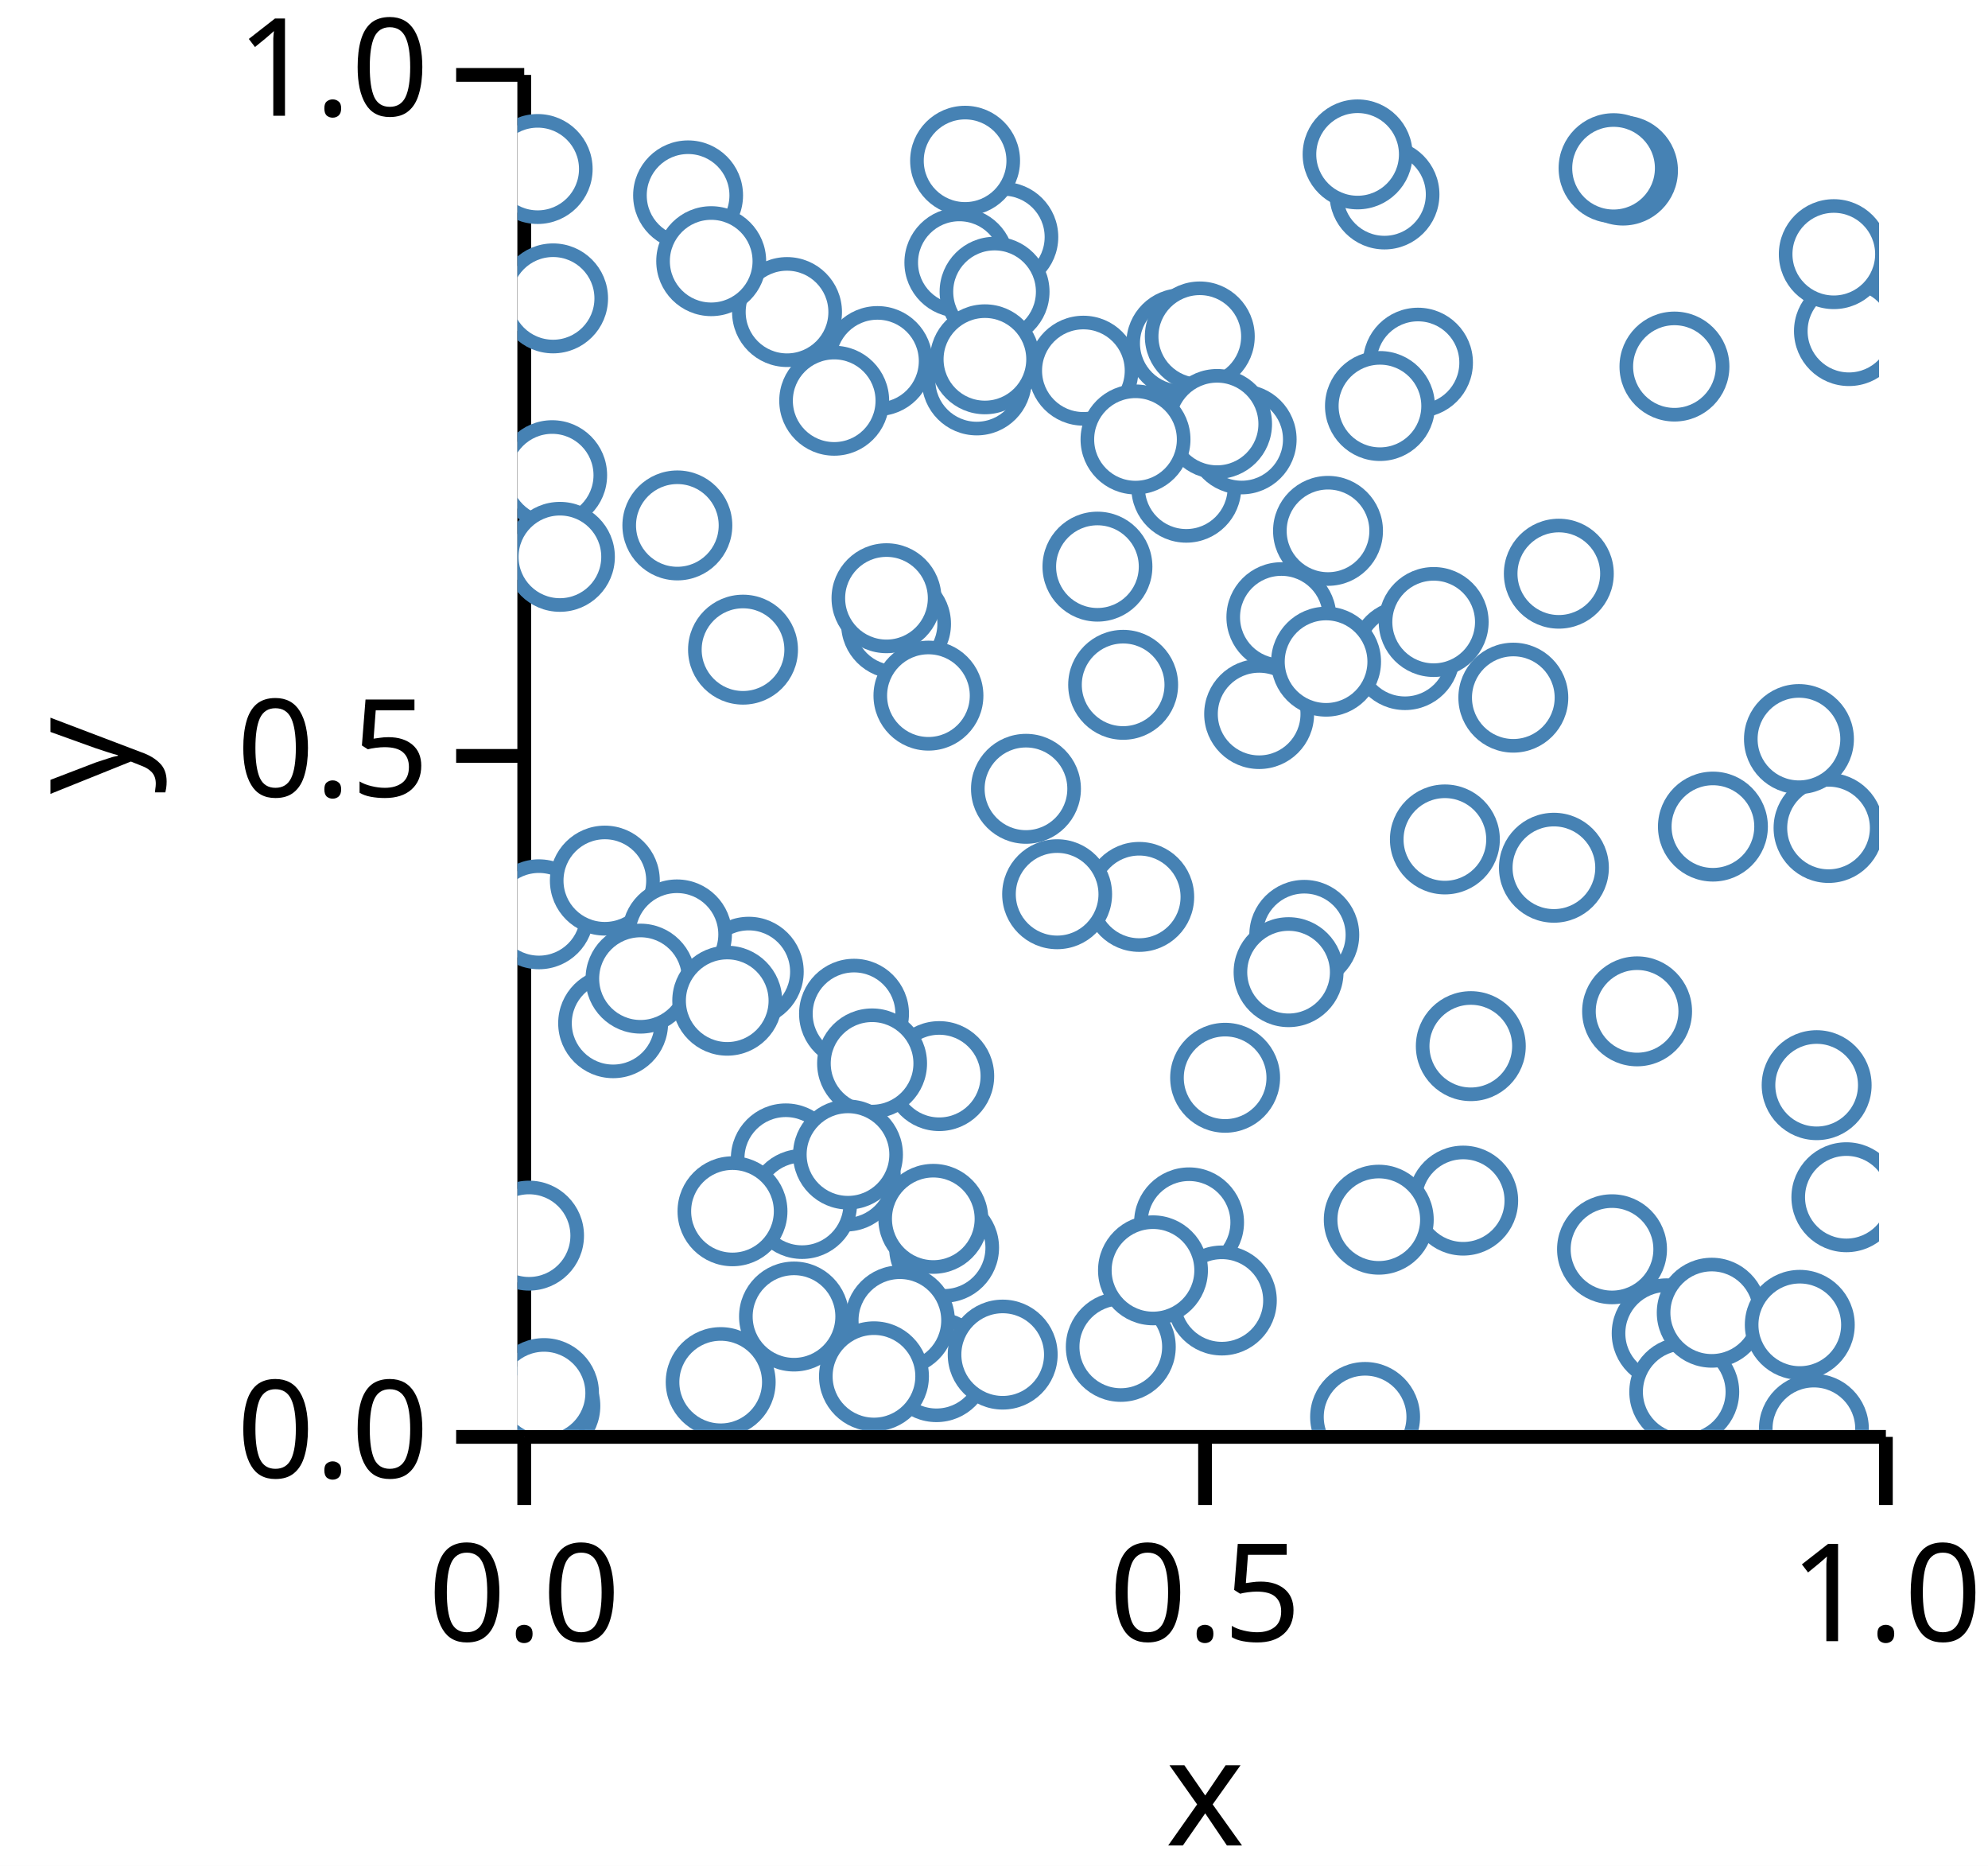
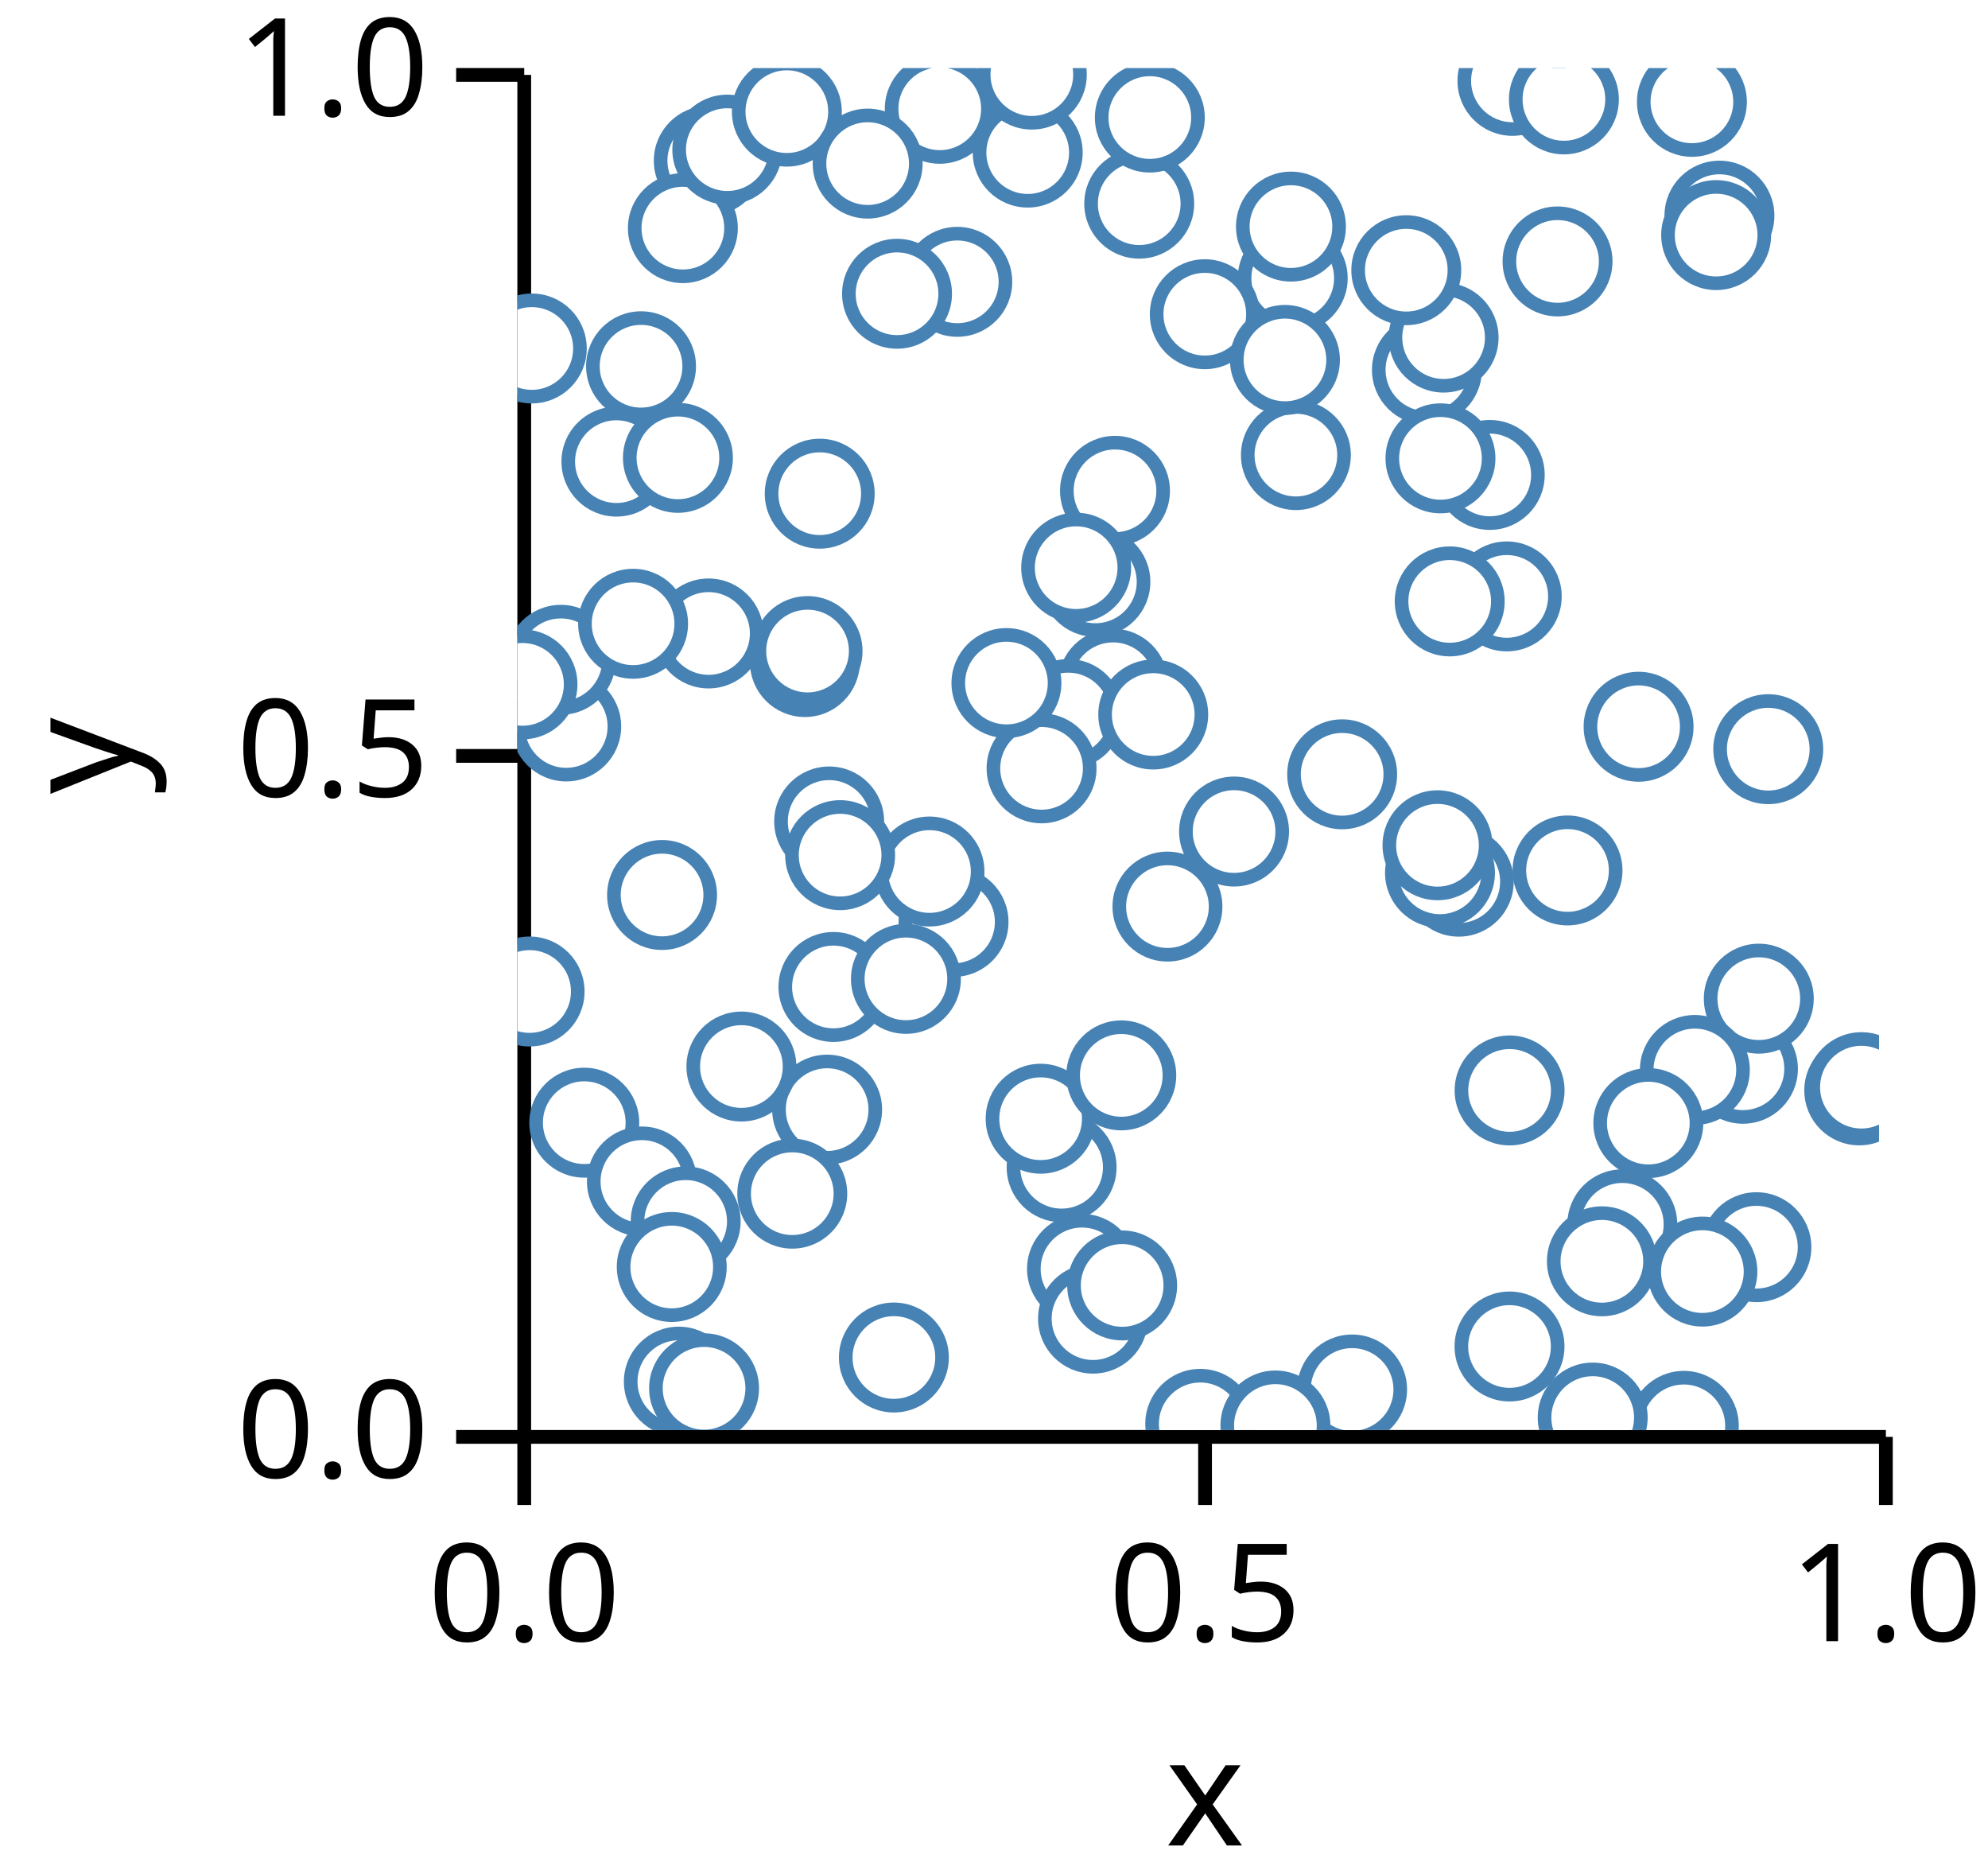
<svg xmlns="http://www.w3.org/2000/svg" version="1.1" class="marks" width="146" height="137" viewBox="0 0 146 137">
  <rect width="146" height="137" fill="white" />
  <g fill="none" stroke-miterlimit="10" transform="translate(38,5)">
    <g class="mark-group role-frame root" role="graphics-object" aria-roledescription="group mark container">
      <g transform="translate(0,0)">
        <path class="background" aria-hidden="true" d="M0,0h100v100h-100Z" />
        <g>
          <g class="mark-group role-axis" role="graphics-symbol" aria-roledescription="axis" aria-label="X-axis titled 'x' for a linear scale with values from 0.0 to 1.0">
            <g transform="translate(0.5,100.5)">
              <path class="background" aria-hidden="true" d="M0,0h0v0h0Z" pointer-events="none" />
              <g>
                <g class="mark-rule role-axis-tick" pointer-events="none">
                  <line transform="translate(0,0)" x2="0" y2="5" stroke="black" stroke-width="1.01" opacity="1" />
                  <line transform="translate(50,0)" x2="0" y2="5" stroke="black" stroke-width="1.01" opacity="1" />
                  <line transform="translate(100,0)" x2="0" y2="5" stroke="black" stroke-width="1.01" opacity="1" />
                </g>
                <g class="mark-text role-axis-label" pointer-events="none">
                  <text text-anchor="middle" transform="translate(0,15)" font-family="sans-serif" font-size="10px" font-style="normal" font-weight="400" fill="black" opacity="1">0.0</text>
                  <text text-anchor="middle" transform="translate(50,15)" font-family="sans-serif" font-size="10px" font-style="normal" font-weight="400" fill="black" opacity="1">0.5</text>
                  <text text-anchor="middle" transform="translate(100,15)" font-family="sans-serif" font-size="10px" font-style="normal" font-weight="400" fill="black" opacity="1">1.0</text>
                </g>
                <g class="mark-rule role-axis-domain" pointer-events="none">
                  <line transform="translate(0,0)" x2="100" y2="0" stroke="black" stroke-width="1.01" opacity="1" />
                </g>
                <g class="mark-text role-axis-title" pointer-events="none">
                  <text text-anchor="middle" transform="translate(50,30)" font-family="sans-serif" font-size="11px" font-style="normal" font-weight="400" fill="black" opacity="1">x</text>
                </g>
              </g>
              <path class="foreground" aria-hidden="true" d="" pointer-events="none" display="none" />
            </g>
          </g>
          <g class="mark-group role-axis" role="graphics-symbol" aria-roledescription="axis" aria-label="Y-axis titled 'y' for a linear scale with values from 0.0 to 1.0">
            <g transform="translate(0.5,0.5)">
              <path class="background" aria-hidden="true" d="M0,0h0v0h0Z" pointer-events="none" />
              <g>
                <g class="mark-rule role-axis-tick" pointer-events="none">
                  <line transform="translate(0,100)" x2="-5" y2="0" stroke="black" stroke-width="1.01" opacity="1" />
                  <line transform="translate(0,50)" x2="-5" y2="0" stroke="black" stroke-width="1.01" opacity="1" />
                  <line transform="translate(0,0)" x2="-5" y2="0" stroke="black" stroke-width="1.01" opacity="1" />
                </g>
                <g class="mark-text role-axis-label" pointer-events="none">
                  <text text-anchor="end" transform="translate(-7,103)" font-family="sans-serif" font-size="10px" font-style="normal" font-weight="400" fill="black" opacity="1">0.0</text>
                  <text text-anchor="end" transform="translate(-7,53)" font-family="sans-serif" font-size="10px" font-style="normal" font-weight="400" fill="black" opacity="1">0.5</text>
                  <text text-anchor="end" transform="translate(-7,3)" font-family="sans-serif" font-size="10px" font-style="normal" font-weight="400" fill="black" opacity="1">1.0</text>
                </g>
                <g class="mark-rule role-axis-domain" pointer-events="none">
                  <line transform="translate(0,100)" x2="0" y2="-100" stroke="black" stroke-width="1.01" opacity="1" />
                </g>
                <g class="mark-text role-axis-title" pointer-events="none">
                  <text text-anchor="middle" transform="translate(-26.90332,50) rotate(-90) translate(0,-2)" font-family="sans-serif" font-size="11px" font-style="normal" font-weight="400" fill="black" opacity="1">y</text>
                </g>
              </g>
              <path class="foreground" aria-hidden="true" d="" pointer-events="none" display="none" />
            </g>
          </g>
          <g class="mark-group role-scope" clip-path="url(#clip1)" role="graphics-object" aria-roledescription="group mark container">
            <g transform="translate(0,0)">
              <path class="background" aria-hidden="true" d="M0,0h0v0h0Z" />
              <g>
                <g class="mark-symbol role-mark points" role="graphics-symbol" aria-roledescription="symbol mark container">
-                   <path transform="translate(30.97755,74.00993)" d="M3.536,0A3.536,3.536,0,1,1,-3.536,0A3.536,3.536,0,1,1,3.536,0" fill="white" stroke="steelblue" stroke-width="1" opacity="1" />
-                   <path transform="translate(44.48458,45.28187)" d="M3.536,0A3.536,3.536,0,1,1,-3.536,0A3.536,3.536,0,1,1,3.536,0" fill="white" stroke="steelblue" stroke-width="1" opacity="1" />
-                   <path transform="translate(76.48111,37.12151)" d="M3.536,0A3.536,3.536,0,1,1,-3.536,0A3.536,3.536,0,1,1,3.536,0" fill="white" stroke="steelblue" stroke-width="1" opacity="1" />
-                   <path transform="translate(63.67697,9.277725)" d="M3.536,0A3.536,3.536,0,1,1,-3.536,0A3.536,3.536,0,1,1,3.536,0" fill="white" stroke="steelblue" stroke-width="1" opacity="1" />
-                   <path transform="translate(30.77318,95.37979)" d="M3.536,0A3.536,3.536,0,1,1,-3.536,0A3.536,3.536,0,1,1,3.536,0" fill="white" stroke="steelblue" stroke-width="1" opacity="1" />
-                   <path transform="translate(35.68362,12.40327)" d="M3.536,0A3.536,3.536,0,1,1,-3.536,0A3.536,3.536,0,1,1,3.536,0" fill="white" stroke="steelblue" stroke-width="1" opacity="1" />
-                   <path transform="translate(97.59922,82.90428)" d="M3.536,0A3.536,3.536,0,1,1,-3.536,0A3.536,3.536,0,1,1,3.536,0" fill="white" stroke="steelblue" stroke-width="1" opacity="1" />
-                   <path transform="translate(32.45668,14.28093)" d="M3.536,0A3.536,3.536,0,1,1,-3.536,0A3.536,3.536,0,1,1,3.536,0" fill="white" stroke="steelblue" stroke-width="1" opacity="1" />
-                   <path transform="translate(24.72035,69.43176)" d="M3.536,0A3.536,3.536,0,1,1,-3.536,0A3.536,3.536,0,1,1,3.536,0" fill="white" stroke="steelblue" stroke-width="1" opacity="1" />
-                   <path transform="translate(84.40201,92.89639)" d="M3.536,0A3.536,3.536,0,1,1,-3.536,0A3.536,3.536,0,1,1,3.536,0" fill="white" stroke="steelblue" stroke-width="1" opacity="1" />
-                   <path transform="translate(65.18496,43.09936)" d="M3.536,0A3.536,3.536,0,1,1,-3.536,0A3.536,3.536,0,1,1,3.536,0" fill="white" stroke="steelblue" stroke-width="1" opacity="1" />
-                   <path transform="translate(42.59701,36.6042)" d="M3.536,0A3.536,3.536,0,1,1,-3.536,0A3.536,3.536,0,1,1,3.536,0" fill="white" stroke="steelblue" stroke-width="1" opacity="1" />
-                   <path transform="translate(67.29021,40.66951)" d="M3.536,0A3.536,3.536,0,1,1,-3.536,0A3.536,3.536,0,1,1,3.536,0" fill="white" stroke="steelblue" stroke-width="1" opacity="1" />
-                   <path transform="translate(85.6923,97.19621)" d="M3.536,0A3.536,3.536,0,1,1,-3.536,0A3.536,3.536,0,1,1,3.536,0" fill="white" stroke="steelblue" stroke-width="1" opacity="1" />
-                   <path transform="translate(54.47219,47.42792)" d="M3.536,0A3.536,3.536,0,1,1,-3.536,0A3.536,3.536,0,1,1,3.536,0" fill="white" stroke="steelblue" stroke-width="1" opacity="1" />
-                   <path transform="translate(96.2896,55.79216)" d="M3.536,0A3.536,3.536,0,1,1,-3.536,0A3.536,3.536,0,1,1,3.536,0" fill="white" stroke="steelblue" stroke-width="1" opacity="1" />
-                   <path transform="translate(26.04649,73.07857)" d="M3.536,0A3.536,3.536,0,1,1,-3.536,0A3.536,3.536,0,1,1,3.536,0" fill="white" stroke="steelblue" stroke-width="1" opacity="1" />
-                   <path transform="translate(2.051279,98.22668)" d="M3.536,0A3.536,3.536,0,1,1,-3.536,0A3.536,3.536,0,1,1,3.536,0" fill="white" stroke="steelblue" stroke-width="1" opacity="1" />
-                   <path transform="translate(19.80003,17.91176)" d="M3.536,0A3.536,3.536,0,1,1,-3.536,0A3.536,3.536,0,1,1,3.536,0" fill="white" stroke="steelblue" stroke-width="1" opacity="1" />
-                   <path transform="translate(97.78825,19.30932)" d="M3.536,0A3.536,3.536,0,1,1,-3.536,0A3.536,3.536,0,1,1,3.536,0" fill="white" stroke="steelblue" stroke-width="1" opacity="1" />
-                   <path transform="translate(19.71011,80.05317)" d="M3.536,0A3.536,3.536,0,1,1,-3.536,0A3.536,3.536,0,1,1,3.536,0" fill="white" stroke="steelblue" stroke-width="1" opacity="1" />
-                   <path transform="translate(16.98976,66.34689)" d="M3.536,0A3.536,3.536,0,1,1,-3.536,0A3.536,3.536,0,1,1,3.536,0" fill="white" stroke="steelblue" stroke-width="1" opacity="1" />
-                   <path transform="translate(48.75617,20.20412)" d="M3.536,0A3.536,3.536,0,1,1,-3.536,0A3.536,3.536,0,1,1,3.536,0" fill="white" stroke="steelblue" stroke-width="1" opacity="1" />
-                   <path transform="translate(82.2294,69.2559)" d="M3.536,0A3.536,3.536,0,1,1,-3.536,0A3.536,3.536,0,1,1,3.536,0" fill="white" stroke="steelblue" stroke-width="1" opacity="1" />
-                   <path transform="translate(94.11592,49.26411)" d="M3.536,0A3.536,3.536,0,1,1,-3.536,0A3.536,3.536,0,1,1,3.536,0" fill="white" stroke="steelblue" stroke-width="1" opacity="1" />
-                   <path transform="translate(81.19363,7.522961)" d="M3.536,0A3.536,3.536,0,1,1,-3.536,0A3.536,3.536,0,1,1,3.536,0" fill="white" stroke="steelblue" stroke-width="1" opacity="1" />
-                   <path transform="translate(49.12144,30.8085)" d="M3.536,0A3.536,3.536,0,1,1,-3.536,0A3.536,3.536,0,1,1,3.536,0" fill="white" stroke="steelblue" stroke-width="1" opacity="1" />
-                   <path transform="translate(50.11355,19.70329)" d="M3.536,0A3.536,3.536,0,1,1,-3.536,0A3.536,3.536,0,1,1,3.536,0" fill="white" stroke="steelblue" stroke-width="1" opacity="1" />
-                   <path transform="translate(27.80564,40.80699)" d="M3.536,0A3.536,3.536,0,1,1,-3.536,0A3.536,3.536,0,1,1,3.536,0" fill="white" stroke="steelblue" stroke-width="1" opacity="1" />
-                   <path transform="translate(0.8535979,85.72327)" d="M3.536,0A3.536,3.536,0,1,1,-3.536,0A3.536,3.536,0,1,1,3.536,0" fill="white" stroke="steelblue" stroke-width="1" opacity="1" />
-                   <path transform="translate(80.50132,7.348106)" d="M3.536,0A3.536,3.536,0,1,1,-3.536,0A3.536,3.536,0,1,1,3.536,0" fill="white" stroke="steelblue" stroke-width="1" opacity="1" />
-                   <path transform="translate(32.87725,6.80287)" d="M3.536,0A3.536,3.536,0,1,1,-3.536,0A3.536,3.536,0,1,1,3.536,0" fill="white" stroke="steelblue" stroke-width="1" opacity="1" />
-                   <path transform="translate(66.13781,21.62906)" d="M3.536,0A3.536,3.536,0,1,1,-3.536,0A3.536,3.536,0,1,1,3.536,0" fill="white" stroke="steelblue" stroke-width="1" opacity="1" />
-                   <path transform="translate(35.04182,16.42062)" d="M3.536,0A3.536,3.536,0,1,1,-3.536,0A3.536,3.536,0,1,1,3.536,0" fill="white" stroke="steelblue" stroke-width="1" opacity="1" />
-                   <path transform="translate(2.551208,29.88933)" d="M3.536,0A3.536,3.536,0,1,1,-3.536,0A3.536,3.536,0,1,1,3.536,0" fill="white" stroke="steelblue" stroke-width="1" opacity="1" />
-                   <path transform="translate(1.580072,62.13009)" d="M3.536,0A3.536,3.536,0,1,1,-3.536,0A3.536,3.536,0,1,1,3.536,0" fill="white" stroke="steelblue" stroke-width="1" opacity="1" />
-                   <path transform="translate(87.71137,91.38251)" d="M3.536,0A3.536,3.536,0,1,1,-3.536,0A3.536,3.536,0,1,1,3.536,0" fill="white" stroke="steelblue" stroke-width="1" opacity="1" />
-                   <path transform="translate(57.7866,63.6392)" d="M3.536,0A3.536,3.536,0,1,1,-3.536,0A3.536,3.536,0,1,1,3.536,0" fill="white" stroke="steelblue" stroke-width="1" opacity="1" />
-                   <path transform="translate(84.97285,21.91348)" d="M3.536,0A3.536,3.536,0,1,1,-3.536,0A3.536,3.536,0,1,1,3.536,0" fill="white" stroke="steelblue" stroke-width="1" opacity="1" />
-                   <path transform="translate(53.18753,27.25959)" d="M3.536,0A3.536,3.536,0,1,1,-3.536,0A3.536,3.536,0,1,1,3.536,0" fill="white" stroke="steelblue" stroke-width="1" opacity="1" />
-                   <path transform="translate(44.31146,93.89088)" d="M3.536,0A3.536,3.536,0,1,1,-3.536,0A3.536,3.536,0,1,1,3.536,0" fill="white" stroke="steelblue" stroke-width="1" opacity="1" />
-                   <path transform="translate(31.33446,86.61022)" d="M3.536,0A3.536,3.536,0,1,1,-3.536,0A3.536,3.536,0,1,1,3.536,0" fill="white" stroke="steelblue" stroke-width="1" opacity="1" />
-                   <path transform="translate(76.1204,58.71185)" d="M3.536,0A3.536,3.536,0,1,1,-3.536,0A3.536,3.536,0,1,1,3.536,0" fill="white" stroke="steelblue" stroke-width="1" opacity="1" />
-                   <path transform="translate(41.56526,22.21739)" d="M3.536,0A3.536,3.536,0,1,1,-3.536,0A3.536,3.536,0,1,1,3.536,0" fill="white" stroke="steelblue" stroke-width="1" opacity="1" />
-                   <path transform="translate(16.56775,42.69934)" d="M3.536,0A3.536,3.536,0,1,1,-3.536,0A3.536,3.536,0,1,1,3.536,0" fill="white" stroke="steelblue" stroke-width="1" opacity="1" />
-                   <path transform="translate(6.420555,59.65644)" d="M3.536,0A3.536,3.536,0,1,1,-3.536,0A3.536,3.536,0,1,1,3.536,0" fill="white" stroke="steelblue" stroke-width="1" opacity="1" />
-                   <path transform="translate(51.38186,26.12976)" d="M3.536,0A3.536,3.536,0,1,1,-3.536,0A3.536,3.536,0,1,1,3.536,0" fill="white" stroke="steelblue" stroke-width="1" opacity="1" />
-                   <path transform="translate(45.66484,60.85321)" d="M3.536,0A3.536,3.536,0,1,1,-3.536,0A3.536,3.536,0,1,1,3.536,0" fill="white" stroke="steelblue" stroke-width="1" opacity="1" />
-                   <path transform="translate(56.63398,66.37918)" d="M3.536,0A3.536,3.536,0,1,1,-3.536,0A3.536,3.536,0,1,1,3.536,0" fill="white" stroke="steelblue" stroke-width="1" opacity="1" />
-                   <path transform="translate(51.97409,74.13283)" d="M3.536,0A3.536,3.536,0,1,1,-3.536,0A3.536,3.536,0,1,1,3.536,0" fill="white" stroke="steelblue" stroke-width="1" opacity="1" />
-                   <path transform="translate(27.10417,38.92329)" d="M3.536,0A3.536,3.536,0,1,1,-3.536,0A3.536,3.536,0,1,1,3.536,0" fill="white" stroke="steelblue" stroke-width="1" opacity="1" />
-                   <path transform="translate(12.5338,9.345349)" d="M3.536,0A3.536,3.536,0,1,1,-3.536,0A3.536,3.536,0,1,1,3.536,0" fill="white" stroke="steelblue" stroke-width="1" opacity="1" />
-                   <path transform="translate(24.1187,81.38544)" d="M3.536,0A3.536,3.536,0,1,1,-3.536,0A3.536,3.536,0,1,1,3.536,0" fill="white" stroke="steelblue" stroke-width="1" opacity="1" />
-                   <path transform="translate(11.71685,63.60695)" d="M3.536,0A3.536,3.536,0,1,1,-3.536,0A3.536,3.536,0,1,1,3.536,0" fill="white" stroke="steelblue" stroke-width="1" opacity="1" />
-                   <path transform="translate(68.11367,56.63404)" d="M3.536,0A3.536,3.536,0,1,1,-3.536,0A3.536,3.536,0,1,1,3.536,0" fill="white" stroke="steelblue" stroke-width="1" opacity="1" />
-                   <path transform="translate(26.44236,21.50938)" d="M3.536,0A3.536,3.536,0,1,1,-3.536,0A3.536,3.536,0,1,1,3.536,0" fill="white" stroke="steelblue" stroke-width="1" opacity="1" />
-                   <path transform="translate(69.4572,83.15187)" d="M3.536,0A3.536,3.536,0,1,1,-3.536,0A3.536,3.536,0,1,1,3.536,0" fill="white" stroke="steelblue" stroke-width="1" opacity="1" />
-                   <path transform="translate(30.18545,46.07562)" d="M3.536,0A3.536,3.536,0,1,1,-3.536,0A3.536,3.536,0,1,1,3.536,0" fill="white" stroke="steelblue" stroke-width="1" opacity="1" />
-                   <path transform="translate(28.0881,91.94424)" d="M3.536,0A3.536,3.536,0,1,1,-3.536,0A3.536,3.536,0,1,1,3.536,0" fill="white" stroke="steelblue" stroke-width="1" opacity="1" />
-                   <path transform="translate(73.1393,46.22387)" d="M3.536,0A3.536,3.536,0,1,1,-3.536,0A3.536,3.536,0,1,1,3.536,0" fill="white" stroke="steelblue" stroke-width="1" opacity="1" />
-                   <path transform="translate(11.74561,33.5779)" d="M3.536,0A3.536,3.536,0,1,1,-3.536,0A3.536,3.536,0,1,1,3.536,0" fill="white" stroke="steelblue" stroke-width="1" opacity="1" />
-                   <path transform="translate(49.32584,84.74937)" d="M3.536,0A3.536,3.536,0,1,1,-3.536,0A3.536,3.536,0,1,1,3.536,0" fill="white" stroke="steelblue" stroke-width="1" opacity="1" />
-                   <path transform="translate(37.34792,52.91682)" d="M3.536,0A3.536,3.536,0,1,1,-3.536,0A3.536,3.536,0,1,1,3.536,0" fill="white" stroke="steelblue" stroke-width="1" opacity="1" />
-                   <path transform="translate(26.18489,96.05268)" d="M3.536,0A3.536,3.536,0,1,1,-3.536,0A3.536,3.536,0,1,1,3.536,0" fill="white" stroke="steelblue" stroke-width="1" opacity="1" />
-                   <path transform="translate(39.63641,60.65758)" d="M3.536,0A3.536,3.536,0,1,1,-3.536,0A3.536,3.536,0,1,1,3.536,0" fill="white" stroke="steelblue" stroke-width="1" opacity="1" />
-                   <path transform="translate(51.73216,90.4854)" d="M3.536,0A3.536,3.536,0,1,1,-3.536,0A3.536,3.536,0,1,1,3.536,0" fill="white" stroke="steelblue" stroke-width="1" opacity="1" />
-                   <path transform="translate(14.92816,96.47719)" d="M3.536,0A3.536,3.536,0,1,1,-3.536,0A3.536,3.536,0,1,1,3.536,0" fill="white" stroke="steelblue" stroke-width="1" opacity="1" />
-                   <path transform="translate(20.90546,83.39941)" d="M3.536,0A3.536,3.536,0,1,1,-3.536,0A3.536,3.536,0,1,1,3.536,0" fill="white" stroke="steelblue" stroke-width="1" opacity="1" />
-                   <path transform="translate(1.952888,97.28265)" d="M3.536,0A3.536,3.536,0,1,1,-3.536,0A3.536,3.536,0,1,1,3.536,0" fill="white" stroke="steelblue" stroke-width="1" opacity="1" />
-                   <path transform="translate(70.01709,71.81072)" d="M3.536,0A3.536,3.536,0,1,1,-3.536,0A3.536,3.536,0,1,1,3.536,0" fill="white" stroke="steelblue" stroke-width="1" opacity="1" />
-                   <path transform="translate(56.10534,40.31505)" d="M3.536,0A3.536,3.536,0,1,1,-3.536,0A3.536,3.536,0,1,1,3.536,0" fill="white" stroke="steelblue" stroke-width="1" opacity="1" />
-                   <path transform="translate(63.25758,84.55355)" d="M3.536,0A3.536,3.536,0,1,1,-3.536,0A3.536,3.536,0,1,1,3.536,0" fill="white" stroke="steelblue" stroke-width="1" opacity="1" />
-                   <path transform="translate(33.73217,22.93064)" d="M3.536,0A3.536,3.536,0,1,1,-3.536,0A3.536,3.536,0,1,1,3.536,0" fill="white" stroke="steelblue" stroke-width="1" opacity="1" />
-                   <path transform="translate(3.120011,35.88545)" d="M3.536,0A3.536,3.536,0,1,1,-3.536,0A3.536,3.536,0,1,1,3.536,0" fill="white" stroke="steelblue" stroke-width="1" opacity="1" />
-                   <path transform="translate(46.67607,88.27058)" d="M3.536,0A3.536,3.536,0,1,1,-3.536,0A3.536,3.536,0,1,1,3.536,0" fill="white" stroke="steelblue" stroke-width="1" opacity="1" />
-                   <path transform="translate(24.27608,79.76952)" d="M3.536,0A3.536,3.536,0,1,1,-3.536,0A3.536,3.536,0,1,1,3.536,0" fill="white" stroke="steelblue" stroke-width="1" opacity="1" />
-                   <path transform="translate(20.31257,91.66281)" d="M3.536,0A3.536,3.536,0,1,1,-3.536,0A3.536,3.536,0,1,1,3.536,0" fill="white" stroke="steelblue" stroke-width="1" opacity="1" />
-                   <path transform="translate(96.67531,13.66012)" d="M3.536,0A3.536,3.536,0,1,1,-3.536,0A3.536,3.536,0,1,1,3.536,0" fill="white" stroke="steelblue" stroke-width="1" opacity="1" />
-                   <path transform="translate(7.029527,70.12695)" d="M3.536,0A3.536,3.536,0,1,1,-3.536,0A3.536,3.536,0,1,1,3.536,0" fill="white" stroke="steelblue" stroke-width="1" opacity="1" />
-                   <path transform="translate(94.17761,92.27352)" d="M3.536,0A3.536,3.536,0,1,1,-3.536,0A3.536,3.536,0,1,1,3.536,0" fill="white" stroke="steelblue" stroke-width="1" opacity="1" />
-                   <path transform="translate(15.79464,83.9352)" d="M3.536,0A3.536,3.536,0,1,1,-3.536,0A3.536,3.536,0,1,1,3.536,0" fill="white" stroke="steelblue" stroke-width="1" opacity="1" />
-                   <path transform="translate(87.79804,55.69071)" d="M3.536,0A3.536,3.536,0,1,1,-3.536,0A3.536,3.536,0,1,1,3.536,0" fill="white" stroke="steelblue" stroke-width="1" opacity="1" />
-                   <path transform="translate(1.486247,7.409208)" d="M3.536,0A3.536,3.536,0,1,1,-3.536,0A3.536,3.536,0,1,1,3.536,0" fill="white" stroke="steelblue" stroke-width="1" opacity="1" />
-                   <path transform="translate(14.23136,14.17592)" d="M3.536,0A3.536,3.536,0,1,1,-3.536,0A3.536,3.536,0,1,1,3.536,0" fill="white" stroke="steelblue" stroke-width="1" opacity="1" />
-                   <path transform="translate(80.38773,86.72398)" d="M3.536,0A3.536,3.536,0,1,1,-3.536,0A3.536,3.536,0,1,1,3.536,0" fill="white" stroke="steelblue" stroke-width="1" opacity="1" />
-                   <path transform="translate(95.21281,99.90377)" d="M3.536,0A3.536,3.536,0,1,1,-3.536,0A3.536,3.536,0,1,1,3.536,0" fill="white" stroke="steelblue" stroke-width="1" opacity="1" />
-                   <path transform="translate(59.53022,33.97707)" d="M3.536,0A3.536,3.536,0,1,1,-3.536,0A3.536,3.536,0,1,1,3.536,0" fill="white" stroke="steelblue" stroke-width="1" opacity="1" />
-                   <path transform="translate(62.25376,99.03613)" d="M3.536,0A3.536,3.536,0,1,1,-3.536,0A3.536,3.536,0,1,1,3.536,0" fill="white" stroke="steelblue" stroke-width="1" opacity="1" />
-                   <path transform="translate(23.26418,24.42321)" d="M3.536,0A3.536,3.536,0,1,1,-3.536,0A3.536,3.536,0,1,1,3.536,0" fill="white" stroke="steelblue" stroke-width="1" opacity="1" />
-                   <path transform="translate(63.34511,24.81096)" d="M3.536,0A3.536,3.536,0,1,1,-3.536,0A3.536,3.536,0,1,1,3.536,0" fill="white" stroke="steelblue" stroke-width="1" opacity="1" />
-                   <path transform="translate(30.54242,84.49065)" d="M3.536,0A3.536,3.536,0,1,1,-3.536,0A3.536,3.536,0,1,1,3.536,0" fill="white" stroke="steelblue" stroke-width="1" opacity="1" />
-                   <path transform="translate(2.618876,16.90807)" d="M3.536,0A3.536,3.536,0,1,1,-3.536,0A3.536,3.536,0,1,1,3.536,0" fill="white" stroke="steelblue" stroke-width="1" opacity="1" />
-                   <path transform="translate(9.039911,66.85352)" d="M3.536,0A3.536,3.536,0,1,1,-3.536,0A3.536,3.536,0,1,1,3.536,0" fill="white" stroke="steelblue" stroke-width="1" opacity="1" />
-                   <path transform="translate(59.38789,43.58096)" d="M3.536,0A3.536,3.536,0,1,1,-3.536,0A3.536,3.536,0,1,1,3.536,0" fill="white" stroke="steelblue" stroke-width="1" opacity="1" />
-                   <path transform="translate(45.39303,27.26533)" d="M3.536,0A3.536,3.536,0,1,1,-3.536,0A3.536,3.536,0,1,1,3.536,0" fill="white" stroke="steelblue" stroke-width="1" opacity="1" />
-                   <path transform="translate(95.41607,74.67632)" d="M3.536,0A3.536,3.536,0,1,1,-3.536,0A3.536,3.536,0,1,1,3.536,0" fill="white" stroke="steelblue" stroke-width="1" opacity="1" />
-                   <path transform="translate(15.40859,68.47417)" d="M3.536,0A3.536,3.536,0,1,1,-3.536,0A3.536,3.536,0,1,1,3.536,0" fill="white" stroke="steelblue" stroke-width="1" opacity="1" />
-                   <path transform="translate(35.63876,94.45776)" d="M3.536,0A3.536,3.536,0,1,1,-3.536,0A3.536,3.536,0,1,1,3.536,0" fill="white" stroke="steelblue" stroke-width="1" opacity="1" />
-                   <path transform="translate(61.70327,6.336448)" d="M3.536,0A3.536,3.536,0,1,1,-3.536,0A3.536,3.536,0,1,1,3.536,0" fill="white" stroke="steelblue" stroke-width="1" opacity="1" />
-                   <path transform="translate(34.33339,21.38115)" d="M3.536,0A3.536,3.536,0,1,1,-3.536,0A3.536,3.536,0,1,1,3.536,0" fill="white" stroke="steelblue" stroke-width="1" opacity="1" />
+                   <path transform="translate(37.47575,6.204062)" d="M3.536,0A3.536,3.536,0,1,1,-3.536,0A3.536,3.536,0,1,1,3.536,0" fill="white" stroke="steelblue" stroke-width="1" opacity="1" />
+                   <path transform="translate(66.79368,22.15499)" d="M3.536,0A3.536,3.536,0,1,1,-3.536,0A3.536,3.536,0,1,1,3.536,0" fill="white" stroke="steelblue" stroke-width="1" opacity="1" />
+                   <path transform="translate(3.584589,48.33845)" d="M3.536,0A3.536,3.536,0,1,1,-3.536,0A3.536,3.536,0,1,1,3.536,0" fill="white" stroke="steelblue" stroke-width="1" opacity="1" />
+                   <path transform="translate(11.85417,96.44331)" d="M3.536,0A3.536,3.536,0,1,1,-3.536,0A3.536,3.536,0,1,1,3.536,0" fill="white" stroke="steelblue" stroke-width="1" opacity="1" />
+                   <path transform="translate(14.05281,6.799624)" d="M3.536,0A3.536,3.536,0,1,1,-3.536,0A3.536,3.536,0,1,1,3.536,0" fill="white" stroke="steelblue" stroke-width="1" opacity="1" />
+                   <path transform="translate(52.6307,56.05356)" d="M3.536,0A3.536,3.536,0,1,1,-3.536,0A3.536,3.536,0,1,1,3.536,0" fill="white" stroke="steelblue" stroke-width="1" opacity="1" />
+                   <path transform="translate(22.89416,55.31373)" d="M3.536,0A3.536,3.536,0,1,1,-3.536,0A3.536,3.536,0,1,1,3.536,0" fill="white" stroke="steelblue" stroke-width="1" opacity="1" />
+                   <path transform="translate(4.908735,77.43016)" d="M3.536,0A3.536,3.536,0,1,1,-3.536,0A3.536,3.536,0,1,1,3.536,0" fill="white" stroke="steelblue" stroke-width="1" opacity="1" />
+                   <path transform="translate(32.02765,62.69139)" d="M3.536,0A3.536,3.536,0,1,1,-3.536,0A3.536,3.536,0,1,1,3.536,0" fill="white" stroke="steelblue" stroke-width="1" opacity="1" />
+                   <path transform="translate(7.269327,28.89419)" d="M3.536,0A3.536,3.536,0,1,1,-3.536,0A3.536,3.536,0,1,1,3.536,0" fill="white" stroke="steelblue" stroke-width="1" opacity="1" />
+                   <path transform="translate(85.6618,99.68957)" d="M3.536,0A3.536,3.536,0,1,1,-3.536,0A3.536,3.536,0,1,1,3.536,0" fill="white" stroke="steelblue" stroke-width="1" opacity="1" />
+                   <path transform="translate(69.13249,59.73502)" d="M3.536,0A3.536,3.536,0,1,1,-3.536,0A3.536,3.536,0,1,1,3.536,0" fill="white" stroke="steelblue" stroke-width="1" opacity="1" />
+                   <path transform="translate(68.01904,19.78759)" d="M3.536,0A3.536,3.536,0,1,1,-3.536,0A3.536,3.536,0,1,1,3.536,0" fill="white" stroke="steelblue" stroke-width="1" opacity="1" />
+                   <path transform="translate(32.30355,15.69255)" d="M3.536,0A3.536,3.536,0,1,1,-3.536,0A3.536,3.536,0,1,1,3.536,0" fill="white" stroke="steelblue" stroke-width="1" opacity="1" />
+                   <path transform="translate(22.74573,76.47141)" d="M3.536,0A3.536,3.536,0,1,1,-3.536,0A3.536,3.536,0,1,1,3.536,0" fill="white" stroke="steelblue" stroke-width="1" opacity="1" />
+                   <path transform="translate(65.27833,14.83856)" d="M3.536,0A3.536,3.536,0,1,1,-3.536,0A3.536,3.536,0,1,1,3.536,0" fill="white" stroke="steelblue" stroke-width="1" opacity="1" />
+                   <path transform="translate(98.54329,75.05839)" d="M3.536,0A3.536,3.536,0,1,1,-3.536,0A3.536,3.536,0,1,1,3.536,0" fill="white" stroke="steelblue" stroke-width="1" opacity="1" />
+                   <path transform="translate(30.26217,58.98897)" d="M3.536,0A3.536,3.536,0,1,1,-3.536,0A3.536,3.536,0,1,1,3.536,0" fill="white" stroke="steelblue" stroke-width="1" opacity="1" />
+                   <path transform="translate(73.07467,0.937192)" d="M3.536,0A3.536,3.536,0,1,1,-3.536,0A3.536,3.536,0,1,1,3.536,0" fill="white" stroke="steelblue" stroke-width="1" opacity="1" />
+                   <path transform="translate(21.10976,43.60964)" d="M3.536,0A3.536,3.536,0,1,1,-3.536,0A3.536,3.536,0,1,1,3.536,0" fill="white" stroke="steelblue" stroke-width="1" opacity="1" />
+                   <path transform="translate(50.14639,99.54298)" d="M3.536,0A3.536,3.536,0,1,1,-3.536,0A3.536,3.536,0,1,1,3.536,0" fill="white" stroke="steelblue" stroke-width="1" opacity="1" />
+                   <path transform="translate(3.188277,43.4443)" d="M3.536,0A3.536,3.536,0,1,1,-3.536,0A3.536,3.536,0,1,1,3.536,0" fill="white" stroke="steelblue" stroke-width="1" opacity="1" />
+                   <path transform="translate(43.74611,45.20289)" d="M3.536,0A3.536,3.536,0,1,1,-3.536,0A3.536,3.536,0,1,1,3.536,0" fill="white" stroke="steelblue" stroke-width="1" opacity="1" />
+                   <path transform="translate(41.46242,88.16569)" d="M3.536,0A3.536,3.536,0,1,1,-3.536,0A3.536,3.536,0,1,1,3.536,0" fill="white" stroke="steelblue" stroke-width="1" opacity="1" />
+                   <path transform="translate(23.2082,67.46496)" d="M3.536,0A3.536,3.536,0,1,1,-3.536,0A3.536,3.536,0,1,1,3.536,0" fill="white" stroke="steelblue" stroke-width="1" opacity="1" />
+                   <path transform="translate(42.44637,37.72436)" d="M3.536,0A3.536,3.536,0,1,1,-3.536,0A3.536,3.536,0,1,1,3.536,0" fill="white" stroke="steelblue" stroke-width="1" opacity="1" />
+                   <path transform="translate(0.3717723,45.24859)" d="M3.536,0A3.536,3.536,0,1,1,-3.536,0A3.536,3.536,0,1,1,3.536,0" fill="white" stroke="steelblue" stroke-width="1" opacity="1" />
+                   <path transform="translate(91.86136,50.0066)" d="M3.536,0A3.536,3.536,0,1,1,-3.536,0A3.536,3.536,0,1,1,3.536,0" fill="white" stroke="steelblue" stroke-width="1" opacity="1" />
+                   <path transform="translate(13.70732,96.93057)" d="M3.536,0A3.536,3.536,0,1,1,-3.536,0A3.536,3.536,0,1,1,3.536,0" fill="white" stroke="steelblue" stroke-width="1" opacity="1" />
+                   <path transform="translate(9.078417,21.89115)" d="M3.536,0A3.536,3.536,0,1,1,-3.536,0A3.536,3.536,0,1,1,3.536,0" fill="white" stroke="steelblue" stroke-width="1" opacity="1" />
+                   <path transform="translate(43.886,31.03789)" d="M3.536,0A3.536,3.536,0,1,1,-3.536,0A3.536,3.536,0,1,1,3.536,0" fill="white" stroke="steelblue" stroke-width="1" opacity="1" />
+                   <path transform="translate(76.85434,2.298635)" d="M3.536,0A3.536,3.536,0,1,1,-3.536,0A3.536,3.536,0,1,1,3.536,0" fill="white" stroke="steelblue" stroke-width="1" opacity="1" />
+                   <path transform="translate(0.894369,67.79854)" d="M3.536,0A3.536,3.536,0,1,1,-3.536,0A3.536,3.536,0,1,1,3.536,0" fill="white" stroke="steelblue" stroke-width="1" opacity="1" />
+                   <path transform="translate(81.14362,84.89253)" d="M3.536,0A3.536,3.536,0,1,1,-3.536,0A3.536,3.536,0,1,1,3.536,0" fill="white" stroke="steelblue" stroke-width="1" opacity="1" />
+                   <path transform="translate(72.65753,38.78924)" d="M3.536,0A3.536,3.536,0,1,1,-3.536,0A3.536,3.536,0,1,1,3.536,0" fill="white" stroke="steelblue" stroke-width="1" opacity="1" />
+                   <path transform="translate(90.99195,86.57181)" d="M3.536,0A3.536,3.536,0,1,1,-3.536,0A3.536,3.536,0,1,1,3.536,0" fill="white" stroke="steelblue" stroke-width="1" opacity="1" />
+                   <path transform="translate(39.96557,80.70329)" d="M3.536,0A3.536,3.536,0,1,1,-3.536,0A3.536,3.536,0,1,1,3.536,0" fill="white" stroke="steelblue" stroke-width="1" opacity="1" />
+                   <path transform="translate(27.87874,16.56855)" d="M3.536,0A3.536,3.536,0,1,1,-3.536,0A3.536,3.536,0,1,1,3.536,0" fill="white" stroke="steelblue" stroke-width="1" opacity="1" />
+                   <path transform="translate(14.03615,41.51031)" d="M3.536,0A3.536,3.536,0,1,1,-3.536,0A3.536,3.536,0,1,1,3.536,0" fill="white" stroke="steelblue" stroke-width="1" opacity="1" />
+                   <path transform="translate(16.44943,73.30806)" d="M3.536,0A3.536,3.536,0,1,1,-3.536,0A3.536,3.536,0,1,1,3.536,0" fill="white" stroke="steelblue" stroke-width="1" opacity="1" />
+                   <path transform="translate(40.45377,47.42633)" d="M3.536,0A3.536,3.536,0,1,1,-3.536,0A3.536,3.536,0,1,1,3.536,0" fill="white" stroke="steelblue" stroke-width="1" opacity="1" />
+                   <path transform="translate(76.38702,14.19473)" d="M3.536,0A3.536,3.536,0,1,1,-3.536,0A3.536,3.536,0,1,1,3.536,0" fill="white" stroke="steelblue" stroke-width="1" opacity="1" />
+                   <path transform="translate(46.69455,47.46199)" d="M3.536,0A3.536,3.536,0,1,1,-3.536,0A3.536,3.536,0,1,1,3.536,0" fill="white" stroke="steelblue" stroke-width="1" opacity="1" />
+                   <path transform="translate(45.66514,9.953469)" d="M3.536,0A3.536,3.536,0,1,1,-3.536,0A3.536,3.536,0,1,1,3.536,0" fill="white" stroke="steelblue" stroke-width="1" opacity="1" />
+                   <path transform="translate(90.00305,73.47208)" d="M3.536,0A3.536,3.536,0,1,1,-3.536,0A3.536,3.536,0,1,1,3.536,0" fill="white" stroke="steelblue" stroke-width="1" opacity="1" />
+                   <path transform="translate(11.78761,28.6162)" d="M3.536,0A3.536,3.536,0,1,1,-3.536,0A3.536,3.536,0,1,1,3.536,0" fill="white" stroke="steelblue" stroke-width="1" opacity="1" />
+                   <path transform="translate(37.77904,0.4772688)" d="M3.536,0A3.536,3.536,0,1,1,-3.536,0A3.536,3.536,0,1,1,3.536,0" fill="white" stroke="steelblue" stroke-width="1" opacity="1" />
+                   <path transform="translate(67.754,59.08623)" d="M3.536,0A3.536,3.536,0,1,1,-3.536,0A3.536,3.536,0,1,1,3.536,0" fill="white" stroke="steelblue" stroke-width="1" opacity="1" />
+                   <path transform="translate(78.96889,99.08056)" d="M3.536,0A3.536,3.536,0,1,1,-3.536,0A3.536,3.536,0,1,1,3.536,0" fill="white" stroke="steelblue" stroke-width="1" opacity="1" />
+                   <path transform="translate(71.40883,29.87098)" d="M3.536,0A3.536,3.536,0,1,1,-3.536,0A3.536,3.536,0,1,1,3.536,0" fill="white" stroke="steelblue" stroke-width="1" opacity="1" />
+                   <path transform="translate(82.33961,48.3603)" d="M3.536,0A3.536,3.536,0,1,1,-3.536,0A3.536,3.536,0,1,1,3.536,0" fill="white" stroke="steelblue" stroke-width="1" opacity="1" />
+                   <path transform="translate(91.16657,68.32411)" d="M3.536,0A3.536,3.536,0,1,1,-3.536,0A3.536,3.536,0,1,1,3.536,0" fill="white" stroke="steelblue" stroke-width="1" opacity="1" />
+                   <path transform="translate(9.14131,81.74696)" d="M3.536,0A3.536,3.536,0,1,1,-3.536,0A3.536,3.536,0,1,1,3.536,0" fill="white" stroke="steelblue" stroke-width="1" opacity="1" />
+                   <path transform="translate(27.64799,94.67221)" d="M3.536,0A3.536,3.536,0,1,1,-3.536,0A3.536,3.536,0,1,1,3.536,0" fill="white" stroke="steelblue" stroke-width="1" opacity="1" />
+                   <path transform="translate(42.27132,91.81748)" d="M3.536,0A3.536,3.536,0,1,1,-3.536,0A3.536,3.536,0,1,1,3.536,0" fill="white" stroke="steelblue" stroke-width="1" opacity="1" />
+                   <path transform="translate(12.15063,11.75065)" d="M3.536,0A3.536,3.536,0,1,1,-3.536,0A3.536,3.536,0,1,1,3.536,0" fill="white" stroke="steelblue" stroke-width="1" opacity="1" />
+                   <path transform="translate(20.18513,82.6423)" d="M3.536,0A3.536,3.536,0,1,1,-3.536,0A3.536,3.536,0,1,1,3.536,0" fill="white" stroke="steelblue" stroke-width="1" opacity="1" />
+                   <path transform="translate(61.29875,97.01988)" d="M3.536,0A3.536,3.536,0,1,1,-3.536,0A3.536,3.536,0,1,1,3.536,0" fill="white" stroke="steelblue" stroke-width="1" opacity="1" />
+                   <path transform="translate(46.44424,3.631197)" d="M3.536,0A3.536,3.536,0,1,1,-3.536,0A3.536,3.536,0,1,1,3.536,0" fill="white" stroke="steelblue" stroke-width="1" opacity="1" />
+                   <path transform="translate(86.47101,73.55963)" d="M3.536,0A3.536,3.536,0,1,1,-3.536,0A3.536,3.536,0,1,1,3.536,0" fill="white" stroke="steelblue" stroke-width="1" opacity="1" />
+                   <path transform="translate(88.27653,10.83334)" d="M3.536,0A3.536,3.536,0,1,1,-3.536,0A3.536,3.536,0,1,1,3.536,0" fill="white" stroke="steelblue" stroke-width="1" opacity="1" />
+                   <path transform="translate(15.41373,5.985971)" d="M3.536,0A3.536,3.536,0,1,1,-3.536,0A3.536,3.536,0,1,1,3.536,0" fill="white" stroke="steelblue" stroke-width="1" opacity="1" />
+                   <path transform="translate(8.494915,40.79866)" d="M3.536,0A3.536,3.536,0,1,1,-3.536,0A3.536,3.536,0,1,1,3.536,0" fill="white" stroke="steelblue" stroke-width="1" opacity="1" />
+                   <path transform="translate(79.64388,87.60869)" d="M3.536,0A3.536,3.536,0,1,1,-3.536,0A3.536,3.536,0,1,1,3.536,0" fill="white" stroke="steelblue" stroke-width="1" opacity="1" />
+                   <path transform="translate(55.66756,99.66334)" d="M3.536,0A3.536,3.536,0,1,1,-3.536,0A3.536,3.536,0,1,1,3.536,0" fill="white" stroke="steelblue" stroke-width="1" opacity="1" />
+                   <path transform="translate(22.20077,31.24789)" d="M3.536,0A3.536,3.536,0,1,1,-3.536,0A3.536,3.536,0,1,1,3.536,0" fill="white" stroke="steelblue" stroke-width="1" opacity="1" />
+                   <path transform="translate(23.69877,57.78745)" d="M3.536,0A3.536,3.536,0,1,1,-3.536,0A3.536,3.536,0,1,1,3.536,0" fill="white" stroke="steelblue" stroke-width="1" opacity="1" />
+                   <path transform="translate(41.0348,36.68057)" d="M3.536,0A3.536,3.536,0,1,1,-3.536,0A3.536,3.536,0,1,1,3.536,0" fill="white" stroke="steelblue" stroke-width="1" opacity="1" />
+                   <path transform="translate(60.56942,51.85179)" d="M3.536,0A3.536,3.536,0,1,1,-3.536,0A3.536,3.536,0,1,1,3.536,0" fill="white" stroke="steelblue" stroke-width="1" opacity="1" />
+                   <path transform="translate(68.46768,39.15648)" d="M3.536,0A3.536,3.536,0,1,1,-3.536,0A3.536,3.536,0,1,1,3.536,0" fill="white" stroke="steelblue" stroke-width="1" opacity="1" />
+                   <path transform="translate(31.01687,2.987046)" d="M3.536,0A3.536,3.536,0,1,1,-3.536,0A3.536,3.536,0,1,1,3.536,0" fill="white" stroke="steelblue" stroke-width="1" opacity="1" />
+                   <path transform="translate(56.93882,15.42295)" d="M3.536,0A3.536,3.536,0,1,1,-3.536,0A3.536,3.536,0,1,1,3.536,0" fill="white" stroke="steelblue" stroke-width="1" opacity="1" />
+                   <path transform="translate(38.42487,77.13918)" d="M3.536,0A3.536,3.536,0,1,1,-3.536,0A3.536,3.536,0,1,1,3.536,0" fill="white" stroke="steelblue" stroke-width="1" opacity="1" />
+                   <path transform="translate(56.80797,11.63747)" d="M3.536,0A3.536,3.536,0,1,1,-3.536,0A3.536,3.536,0,1,1,3.536,0" fill="white" stroke="steelblue" stroke-width="1" opacity="1" />
+                   <path transform="translate(10.62281,60.71232)" d="M3.536,0A3.536,3.536,0,1,1,-3.536,0A3.536,3.536,0,1,1,3.536,0" fill="white" stroke="steelblue" stroke-width="1" opacity="1" />
+                   <path transform="translate(83.05442,77.45989)" d="M3.536,0A3.536,3.536,0,1,1,-3.536,0A3.536,3.536,0,1,1,3.536,0" fill="white" stroke="steelblue" stroke-width="1" opacity="1" />
+                   <path transform="translate(72.86584,75.06249)" d="M3.536,0A3.536,3.536,0,1,1,-3.536,0A3.536,3.536,0,1,1,3.536,0" fill="white" stroke="steelblue" stroke-width="1" opacity="1" />
+                   <path transform="translate(50.48118,18.0703)" d="M3.536,0A3.536,3.536,0,1,1,-3.536,0A3.536,3.536,0,1,1,3.536,0" fill="white" stroke="steelblue" stroke-width="1" opacity="1" />
+                   <path transform="translate(28.5313,66.87123)" d="M3.536,0A3.536,3.536,0,1,1,-3.536,0A3.536,3.536,0,1,1,3.536,0" fill="white" stroke="steelblue" stroke-width="1" opacity="1" />
+                   <path transform="translate(47.73856,61.56388)" d="M3.536,0A3.536,3.536,0,1,1,-3.536,0A3.536,3.536,0,1,1,3.536,0" fill="white" stroke="steelblue" stroke-width="1" opacity="1" />
+                   <path transform="translate(88.03484,12.26105)" d="M3.536,0A3.536,3.536,0,1,1,-3.536,0A3.536,3.536,0,1,1,3.536,0" fill="white" stroke="steelblue" stroke-width="1" opacity="1" />
+                   <path transform="translate(44.34766,73.9572)" d="M3.536,0A3.536,3.536,0,1,1,-3.536,0A3.536,3.536,0,1,1,3.536,0" fill="white" stroke="steelblue" stroke-width="1" opacity="1" />
+                   <path transform="translate(57.17138,28.41367)" d="M3.536,0A3.536,3.536,0,1,1,-3.536,0A3.536,3.536,0,1,1,3.536,0" fill="white" stroke="steelblue" stroke-width="1" opacity="1" />
+                   <path transform="translate(19.78643,3.197032)" d="M3.536,0A3.536,3.536,0,1,1,-3.536,0A3.536,3.536,0,1,1,3.536,0" fill="white" stroke="steelblue" stroke-width="1" opacity="1" />
+                   <path transform="translate(98.70323,74.82199)" d="M3.536,0A3.536,3.536,0,1,1,-3.536,0A3.536,3.536,0,1,1,3.536,0" fill="white" stroke="steelblue" stroke-width="1" opacity="1" />
+                   <path transform="translate(87.02452,88.3628)" d="M3.536,0A3.536,3.536,0,1,1,-3.536,0A3.536,3.536,0,1,1,3.536,0" fill="white" stroke="steelblue" stroke-width="1" opacity="1" />
+                   <path transform="translate(1.055362,20.58628)" d="M3.536,0A3.536,3.536,0,1,1,-3.536,0A3.536,3.536,0,1,1,3.536,0" fill="white" stroke="steelblue" stroke-width="1" opacity="1" />
+                   <path transform="translate(67.7887,28.6533)" d="M3.536,0A3.536,3.536,0,1,1,-3.536,0A3.536,3.536,0,1,1,3.536,0" fill="white" stroke="steelblue" stroke-width="1" opacity="1" />
+                   <path transform="translate(56.36618,21.42751)" d="M3.536,0A3.536,3.536,0,1,1,-3.536,0A3.536,3.536,0,1,1,3.536,0" fill="white" stroke="steelblue" stroke-width="1" opacity="1" />
+                   <path transform="translate(21.30798,42.80261)" d="M3.536,0A3.536,3.536,0,1,1,-3.536,0A3.536,3.536,0,1,1,3.536,0" fill="white" stroke="steelblue" stroke-width="1" opacity="1" />
+                   <path transform="translate(77.1192,58.91057)" d="M3.536,0A3.536,3.536,0,1,1,-3.536,0A3.536,3.536,0,1,1,3.536,0" fill="white" stroke="steelblue" stroke-width="1" opacity="1" />
+                   <path transform="translate(12.35601,84.6795)" d="M3.536,0A3.536,3.536,0,1,1,-3.536,0A3.536,3.536,0,1,1,3.536,0" fill="white" stroke="steelblue" stroke-width="1" opacity="1" />
+                   <path transform="translate(25.72076,7.012173)" d="M3.536,0A3.536,3.536,0,1,1,-3.536,0A3.536,3.536,0,1,1,3.536,0" fill="white" stroke="steelblue" stroke-width="1" opacity="1" />
+                   <path transform="translate(72.86017,93.86306)" d="M3.536,0A3.536,3.536,0,1,1,-3.536,0A3.536,3.536,0,1,1,3.536,0" fill="white" stroke="steelblue" stroke-width="1" opacity="1" />
+                   <path transform="translate(44.41195,89.37954)" d="M3.536,0A3.536,3.536,0,1,1,-3.536,0A3.536,3.536,0,1,1,3.536,0" fill="white" stroke="steelblue" stroke-width="1" opacity="1" />
+                   <path transform="translate(11.3337,88.02467)" d="M3.536,0A3.536,3.536,0,1,1,-3.536,0A3.536,3.536,0,1,1,3.536,0" fill="white" stroke="steelblue" stroke-width="1" opacity="1" />
+                   <path transform="translate(86.2549,2.477123)" d="M3.536,0A3.536,3.536,0,1,1,-3.536,0A3.536,3.536,0,1,1,3.536,0" fill="white" stroke="steelblue" stroke-width="1" opacity="1" />
+                   <path transform="translate(67.56997,57.06159)" d="M3.536,0A3.536,3.536,0,1,1,-3.536,0A3.536,3.536,0,1,1,3.536,0" fill="white" stroke="steelblue" stroke-width="1" opacity="1" />
+                   <path transform="translate(38.49346,51.41308)" d="M3.536,0A3.536,3.536,0,1,1,-3.536,0A3.536,3.536,0,1,1,3.536,0" fill="white" stroke="steelblue" stroke-width="1" opacity="1" />
+                   <path transform="translate(35.913,45.15171)" d="M3.536,0A3.536,3.536,0,1,1,-3.536,0A3.536,3.536,0,1,1,3.536,0" fill="white" stroke="steelblue" stroke-width="1" opacity="1" />
                </g>
              </g>
              <path class="foreground" aria-hidden="true" d="" display="none" />
            </g>
          </g>
        </g>
        <path class="foreground" aria-hidden="true" d="" display="none" />
      </g>
    </g>
  </g>
  <defs>
    <clipPath id="clip1">
      <rect x="0" y="0" width="100" height="100" />
    </clipPath>
  </defs>
</svg>
